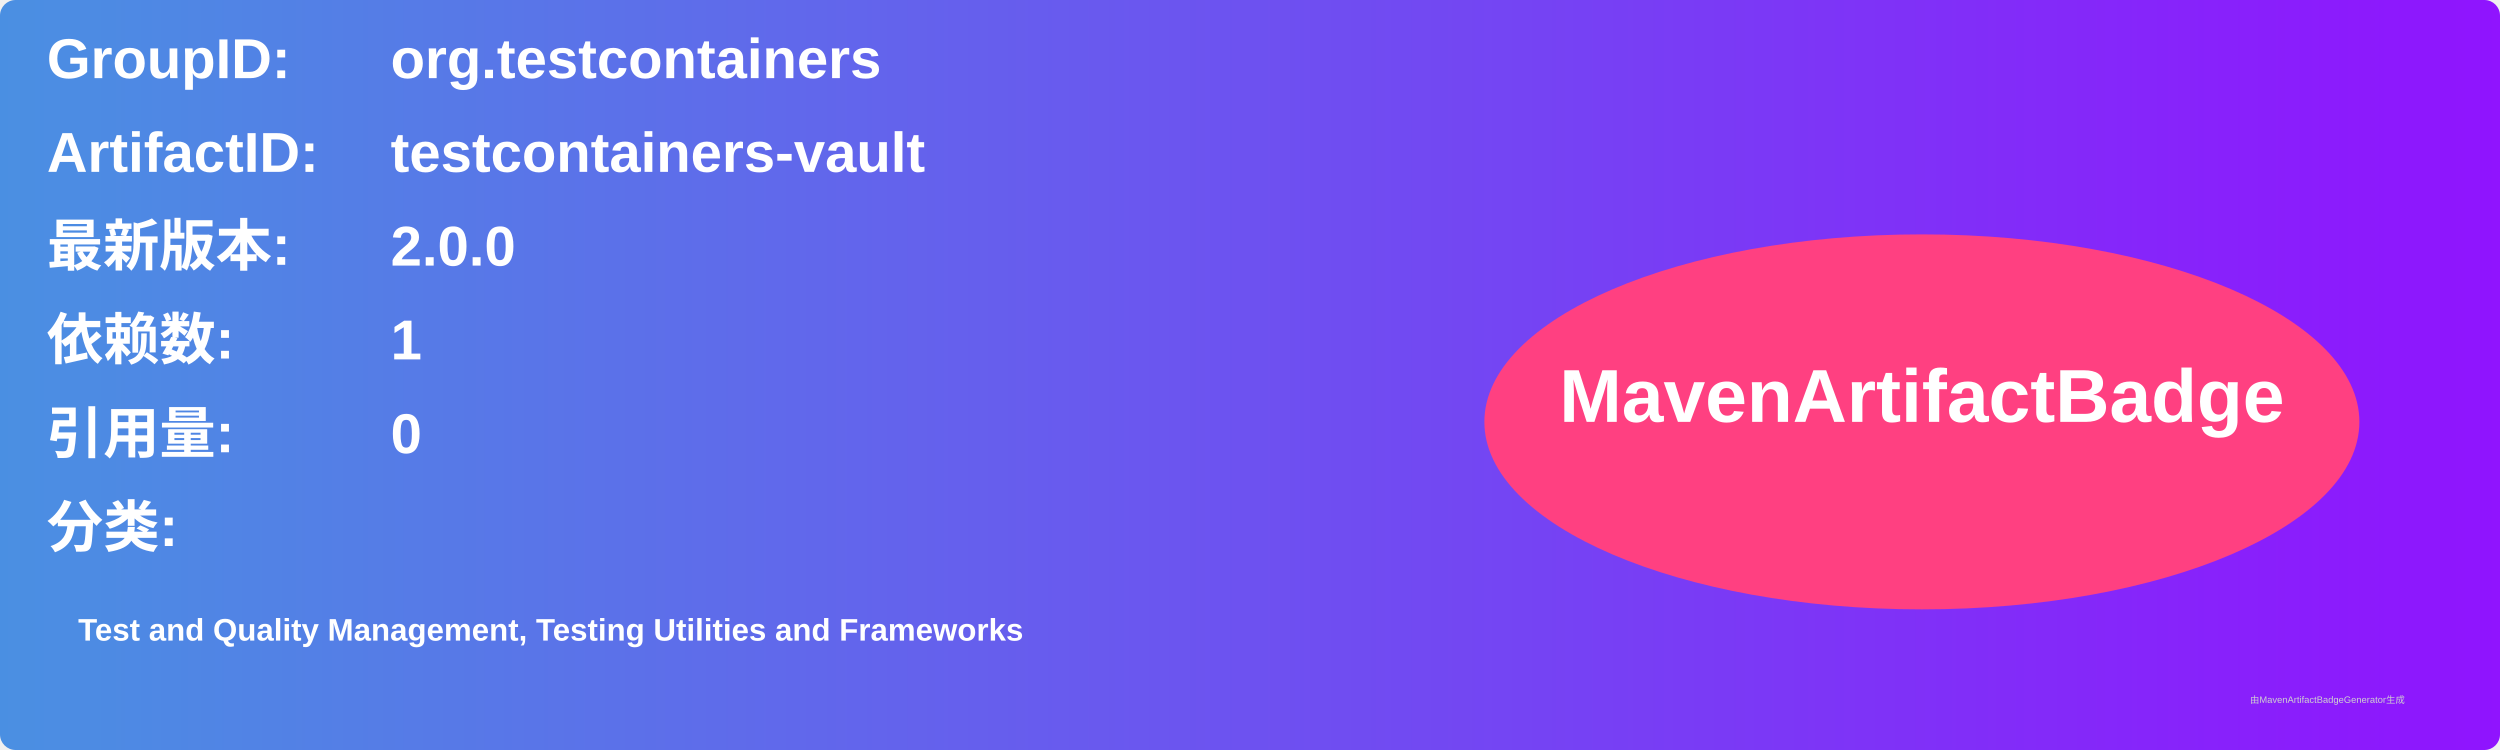
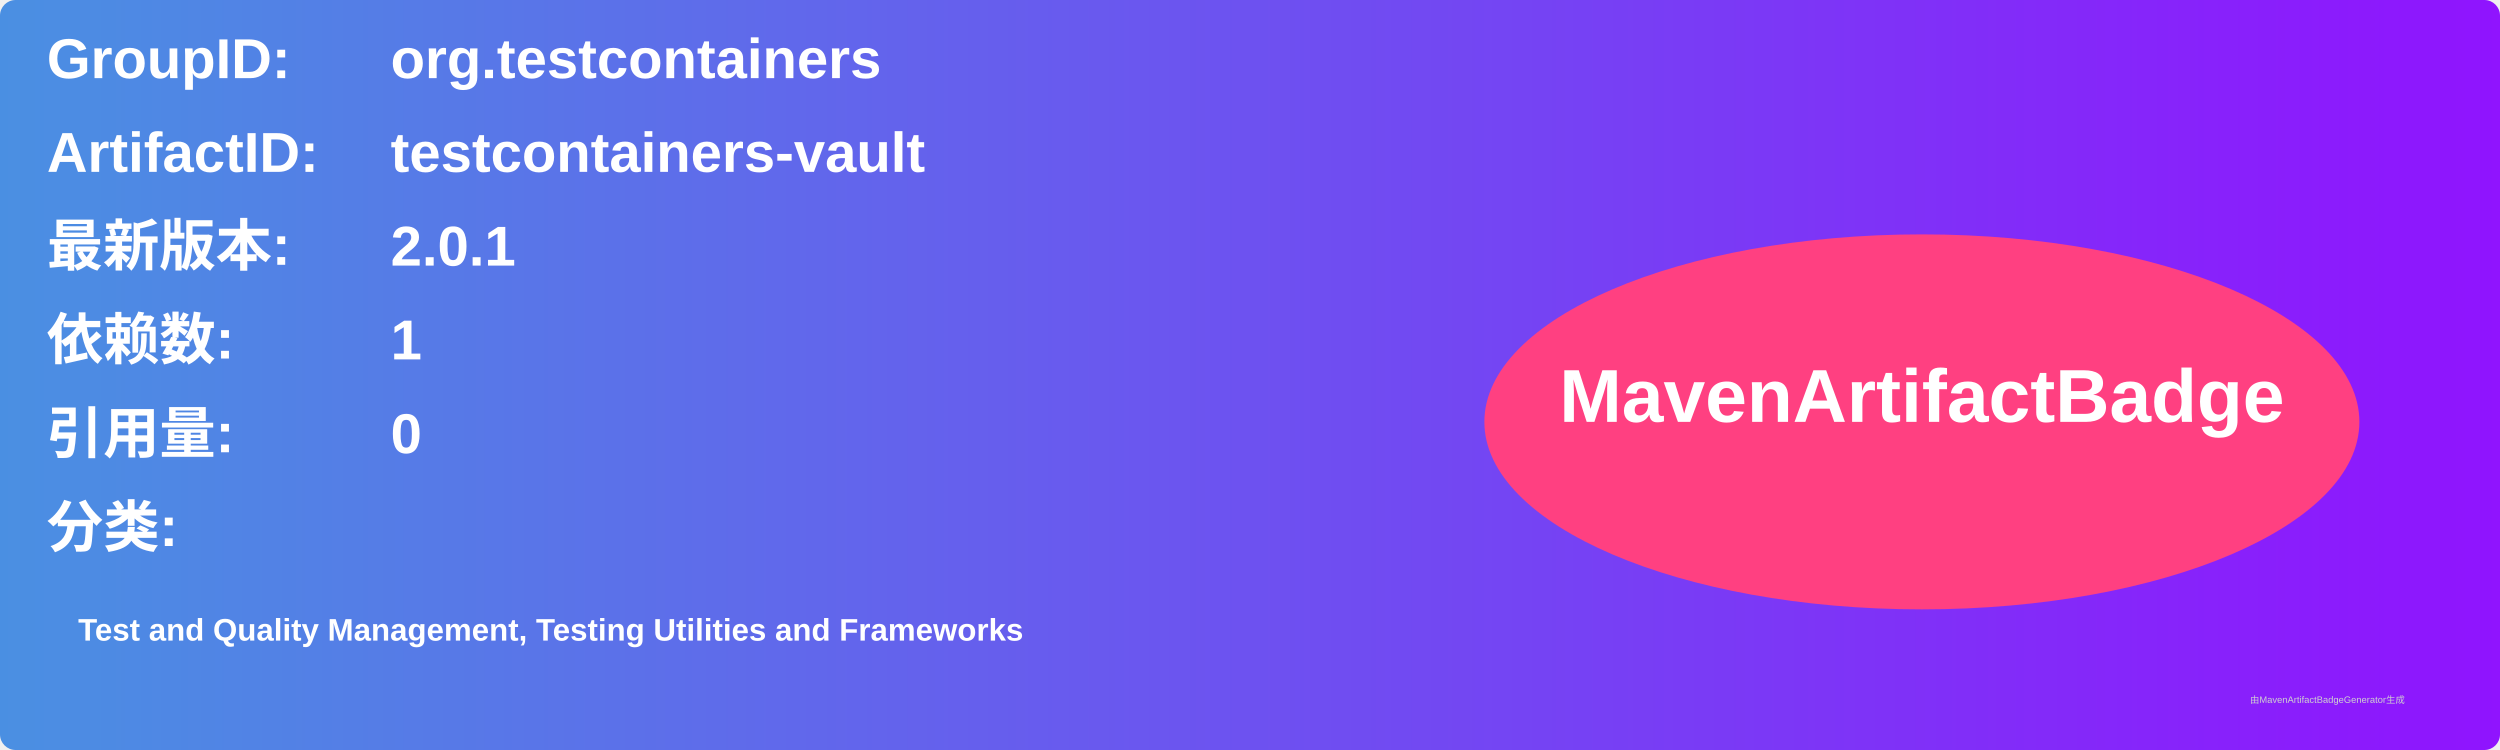
<svg xmlns="http://www.w3.org/2000/svg" width="800" height="240" viewBox="0 0 800 240">
  <linearGradient id="grad" x1="0%" y1="0%" x2="100%" y2="0%">
    <stop offset="0%" stop-color="#4a90e2" />
    <stop offset="100%" stop-color="#9013fe" />
  </linearGradient>
  <rect width="100%" height="100%" rx="5" ry="5" fill="url(#grad)" />
  <g transform="translate(15, 15)">
    <text x="0" y="10" font-family="Arial" font-size="18" fill="white" font-weight="bold" width="260">GroupID:</text>
    <text x="110" y="10" font-family="Arial" font-size="18" fill="white" font-weight="bold" width="460">org.testcontainers</text>
    <text x="0" y="40" font-family="Arial" font-size="18" fill="white" font-weight="bold" width="260">ArtifactID:</text>
    <text x="110" y="40" font-family="Arial" font-size="18" fill="white" font-weight="bold" width="460">testcontainers-vault</text>
    <text x="0" y="70" font-family="Arial" font-size="18" fill="white" font-weight="bold">最新版本:</text>
    <text x="110" y="70" font-family="Arial" font-size="18" fill="white" font-weight="bold">
-       <tspan font-weight="bold">2.0.0</tspan>
+       <tspan font-weight="bold">2.0.1</tspan>
    </text>
    <text x="0" y="100" font-family="Arial" font-size="18" fill="white" font-weight="bold">依赖数: </text>
    <text x="110" y="100" font-family="Arial" font-size="18" fill="white">
      <tspan font-weight="bold">1</tspan>
    </text>
    <text x="0" y="130" font-family="Arial" font-size="18" fill="white" font-weight="bold">引用量: </text>
    <text x="110" y="130" font-family="Arial" font-size="18" fill="white">
      <tspan font-weight="bold">0</tspan>
    </text>
    <text x="0" y="160" font-family="Arial" font-size="18" fill="white" font-weight="bold">分类:</text>
    <text x="10" y="190" font-family="Arial" font-size="10" fill="white">
      <tspan font-weight="bold">Test and Quality Management, Testing Utilities and Frameworks</tspan>
    </text>
    <ellipse cx="600" cy="120" rx="140" ry="60" fill="#ff4081" />
    <text x="600" y="120" text-anchor="middle" font-family="Arial" font-size="24" fill="white" font-weight="bold">MavenArtifactBadge</text>
  </g>
  <text x="720" y="225" font-family="Arial" font-size="3" fill="#d0d0d0">由MavenArtifactBadgeGenerator生成</text>
</svg>
